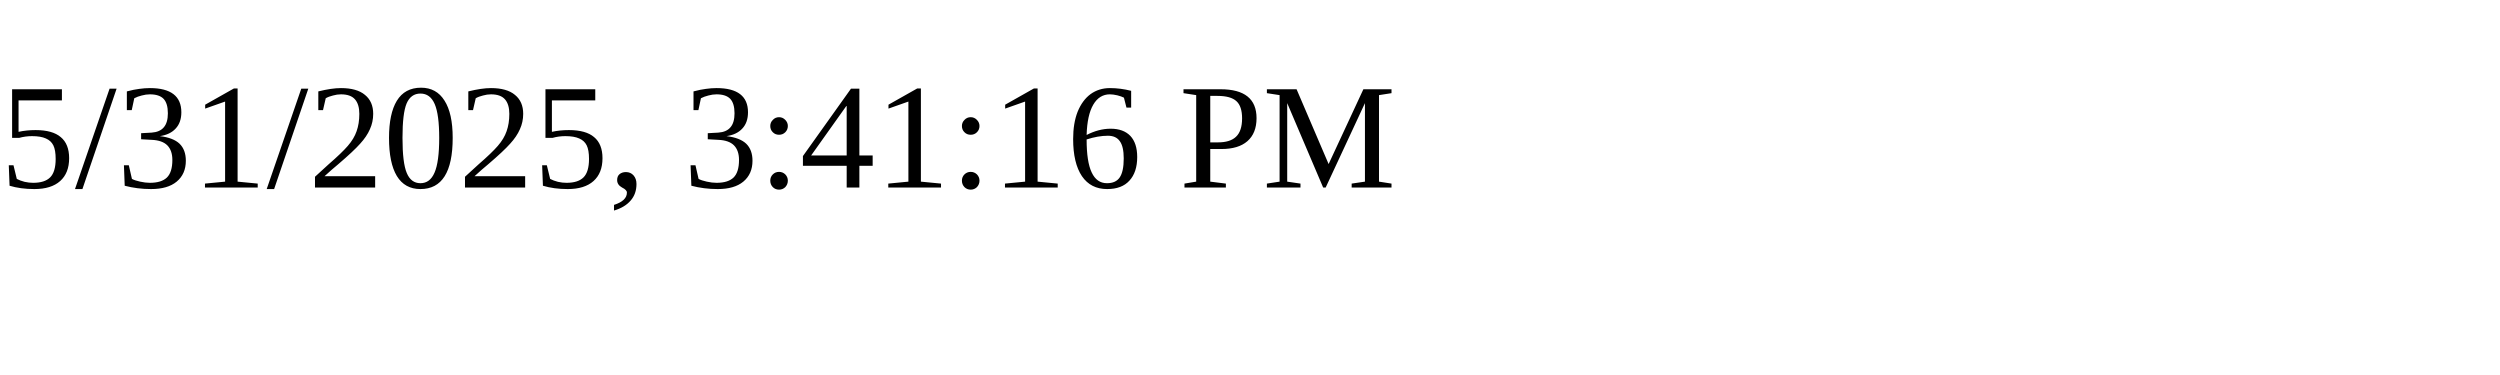
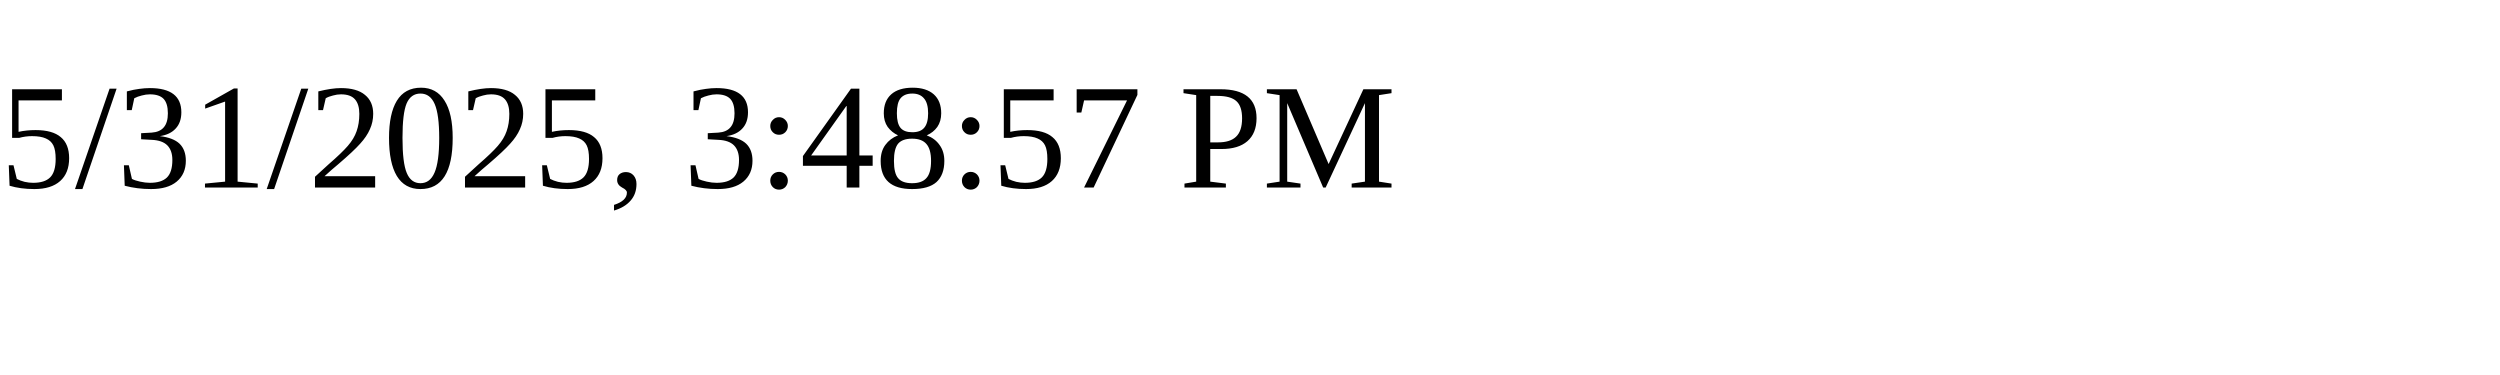
<svg xmlns="http://www.w3.org/2000/svg" height="30" width="200">
-   <text x="0" y="15">5/31/2025, 3:41:16 PM</text>
+   <text x="0" y="15">5/31/2025, 3:48:57 PM</text>
</svg>
